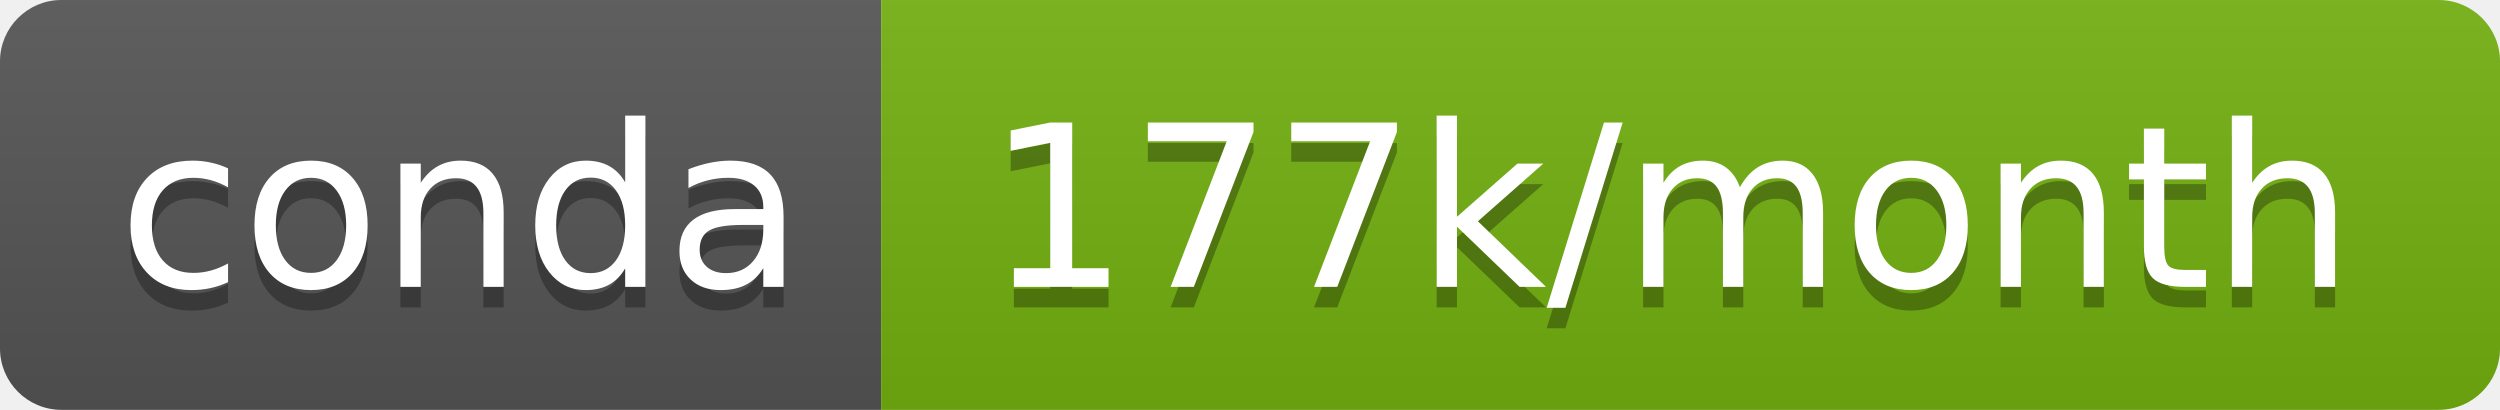
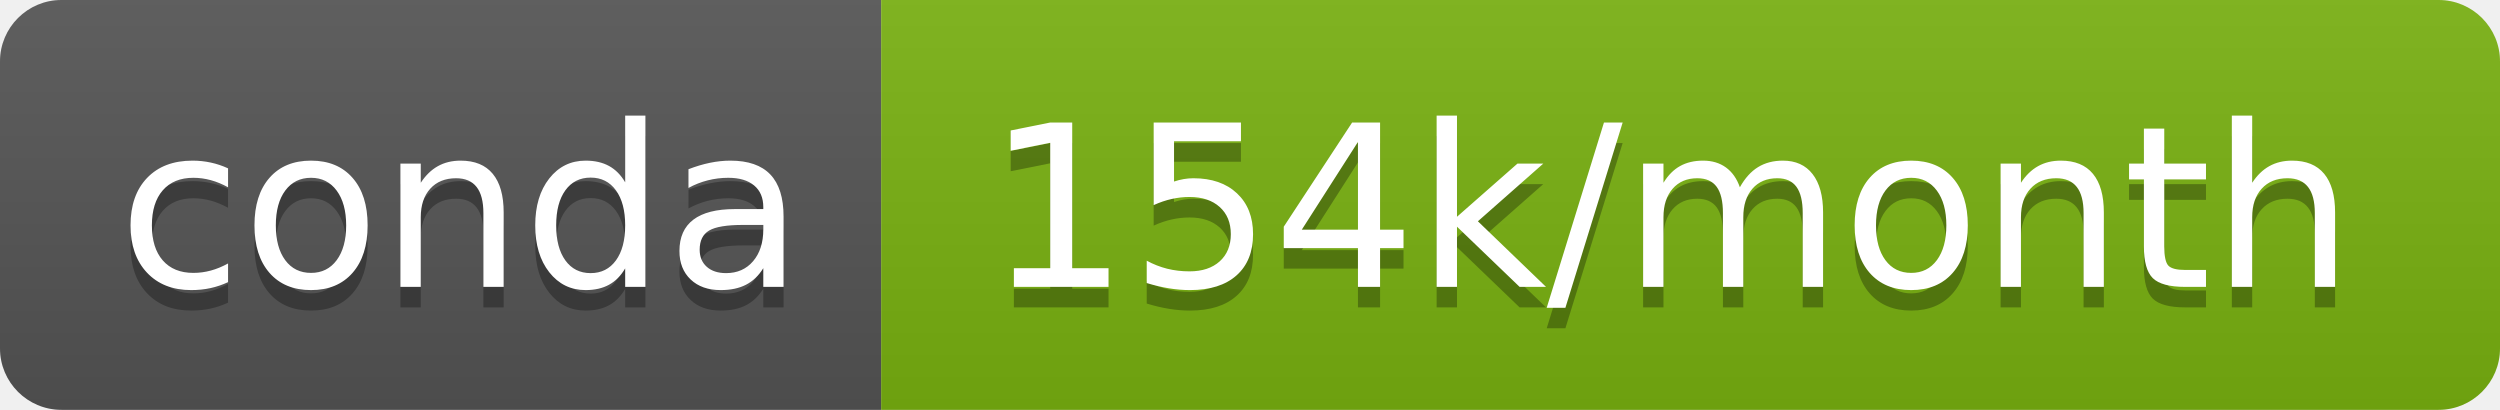
- <svg xmlns="http://www.w3.org/2000/svg" width="122" height="20" role="img" aria-label="conda: 177k/month">
+ <svg xmlns="http://www.w3.org/2000/svg" width="122" height="20" role="img" aria-label="conda: 154k/month">
  <linearGradient id="s" x2="0" y2="100%">
    <stop offset="0" stop-color="#bbb" stop-opacity=".1" />
    <stop offset="1" stop-opacity=".1" />
  </linearGradient>
  <clipPath id="r">
    <rect width="122" height="20" rx="3" fill="#fff" />
  </clipPath>
  <g clip-path="url(#r)">
    <rect width="43" height="20" fill="#555" />
-     <rect x="43" width="79" height="20" fill="#74b110" />
+     <rect x="43" width="79" height="20" fill="#79b211" />
    <rect width="122" height="20" fill="url(#s)" />
  </g>
  <g fill="#fff" text-anchor="middle" font-family="Verdana,Geneva,DejaVu Sans,sans-serif" text-rendering="geometricPrecision" font-size="110">
    <text aria-hidden="true" x="225" y="150" fill="#010101" fill-opacity=".3" transform="scale(.1)" textLength="330">conda</text>
    <text x="225" y="140" transform="scale(.1)" fill="#fff" textLength="330">conda</text>
-     <text aria-hidden="true" x="815" y="150" fill="#010101" fill-opacity=".3" transform="scale(.1)" textLength="690">177k/month</text>
-     <text x="815" y="140" transform="scale(.1)" fill="#fff" textLength="690">177k/month</text>
+     <text aria-hidden="true" x="815" y="150" fill="#010101" fill-opacity=".3" transform="scale(.1)" textLength="690">154k/month</text>
+     <text x="815" y="140" transform="scale(.1)" fill="#fff" textLength="690">154k/month</text>
  </g>
</svg>
